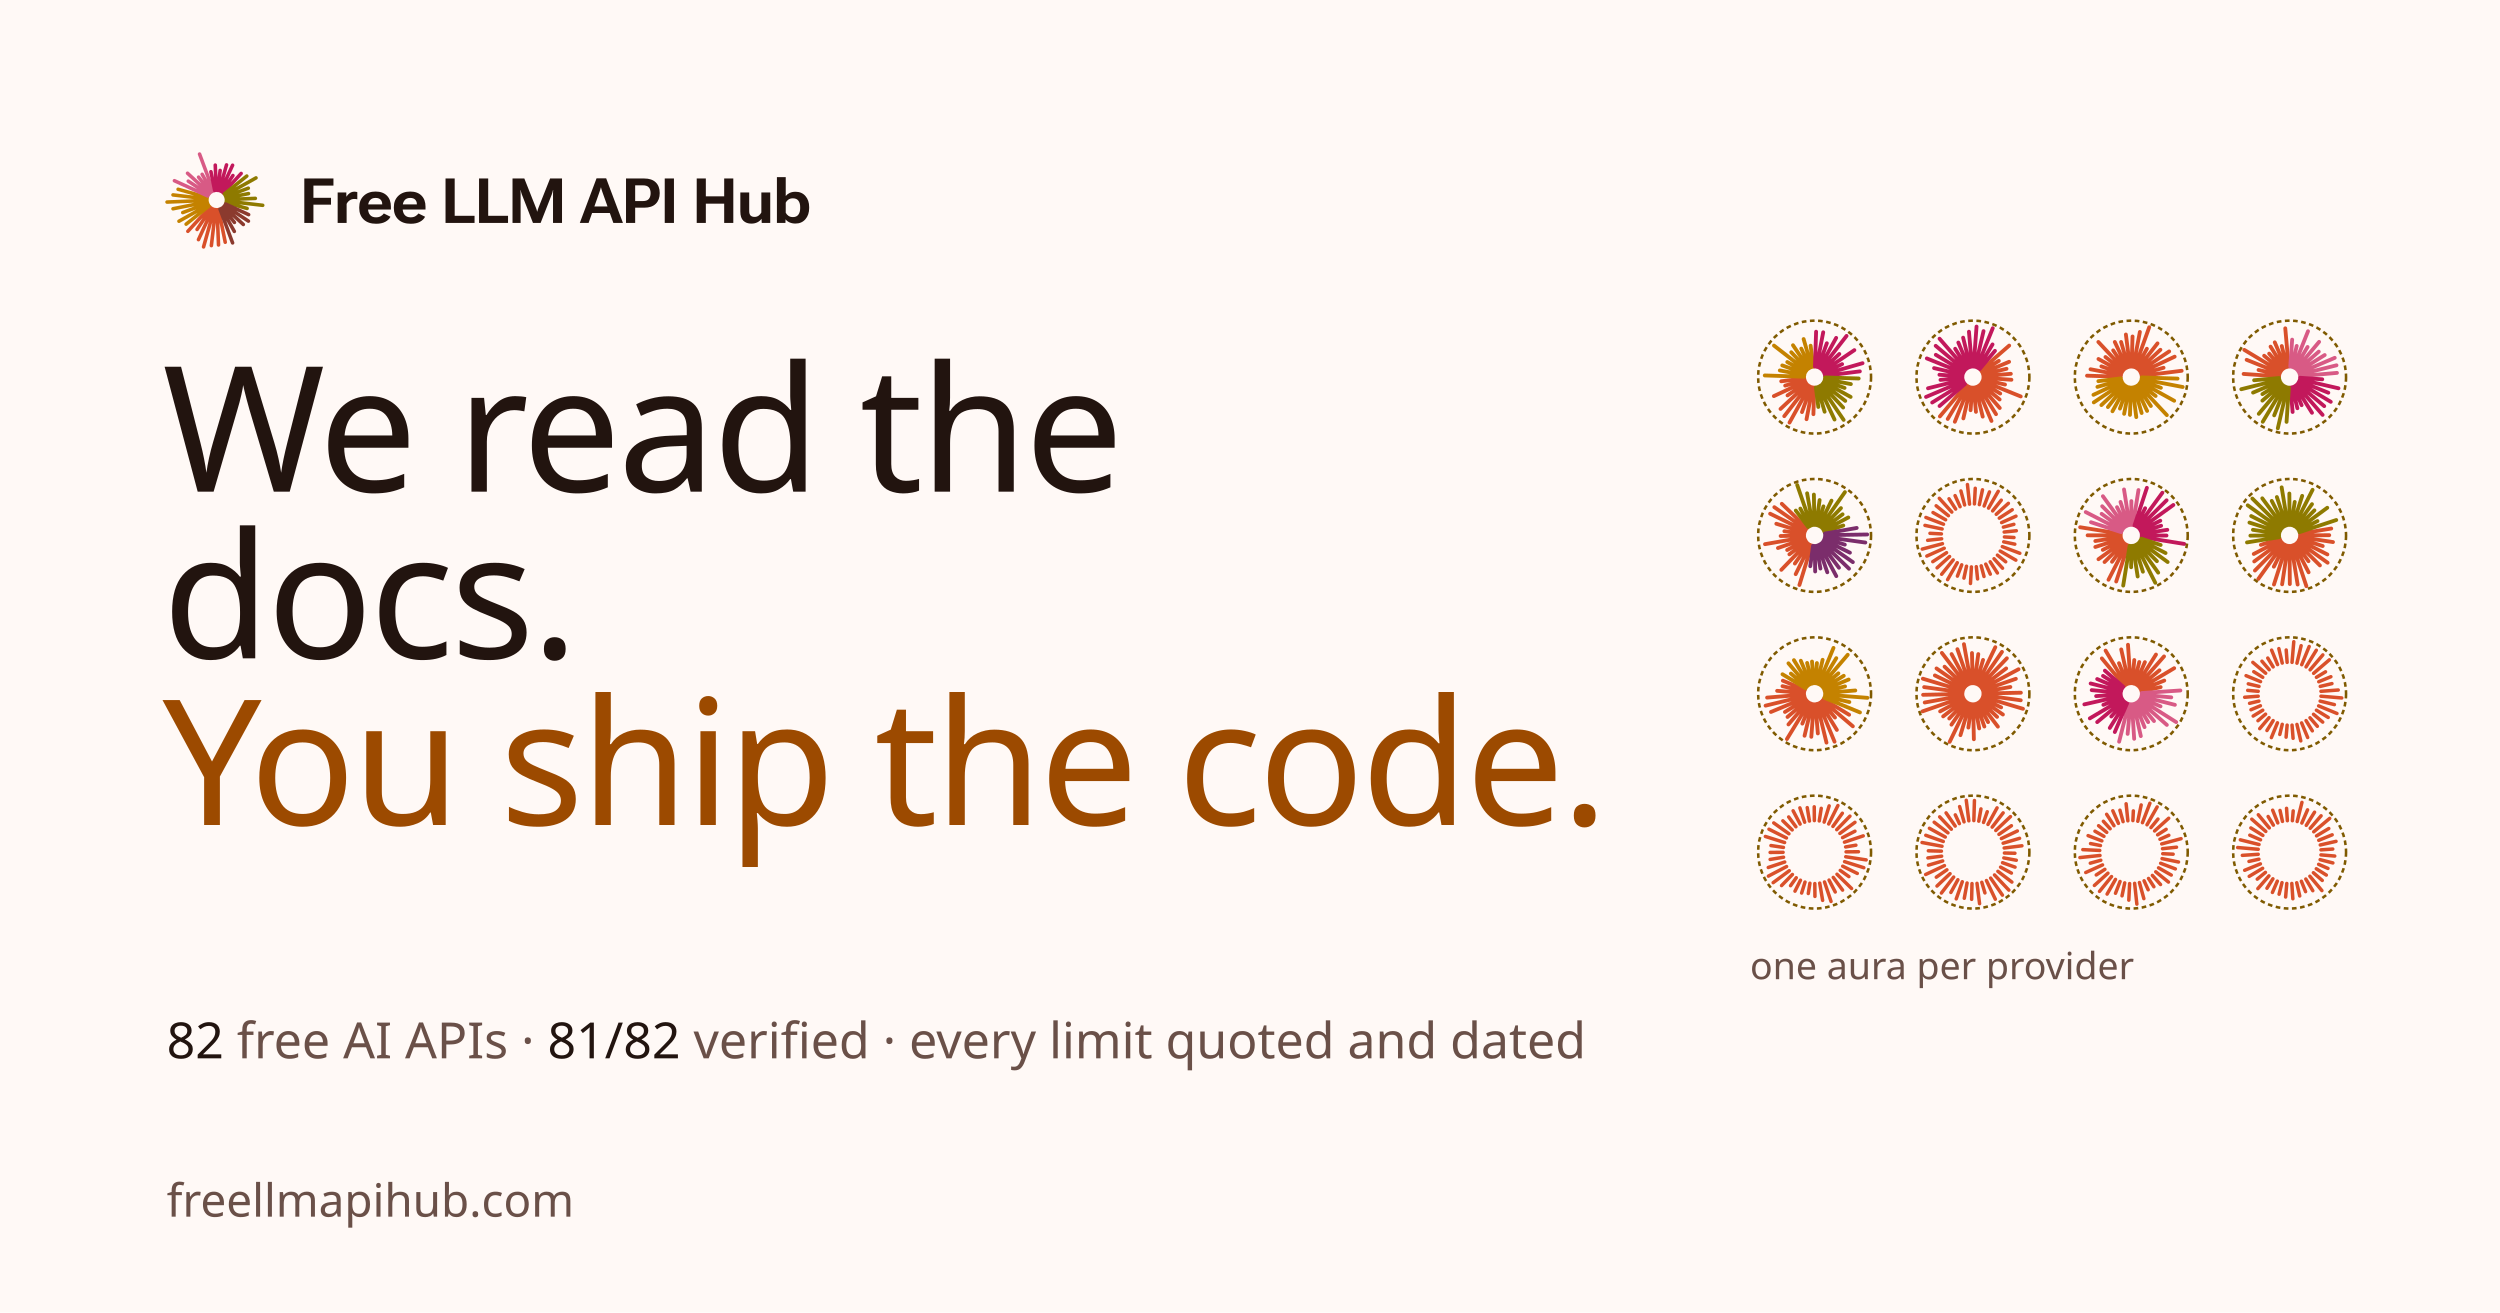
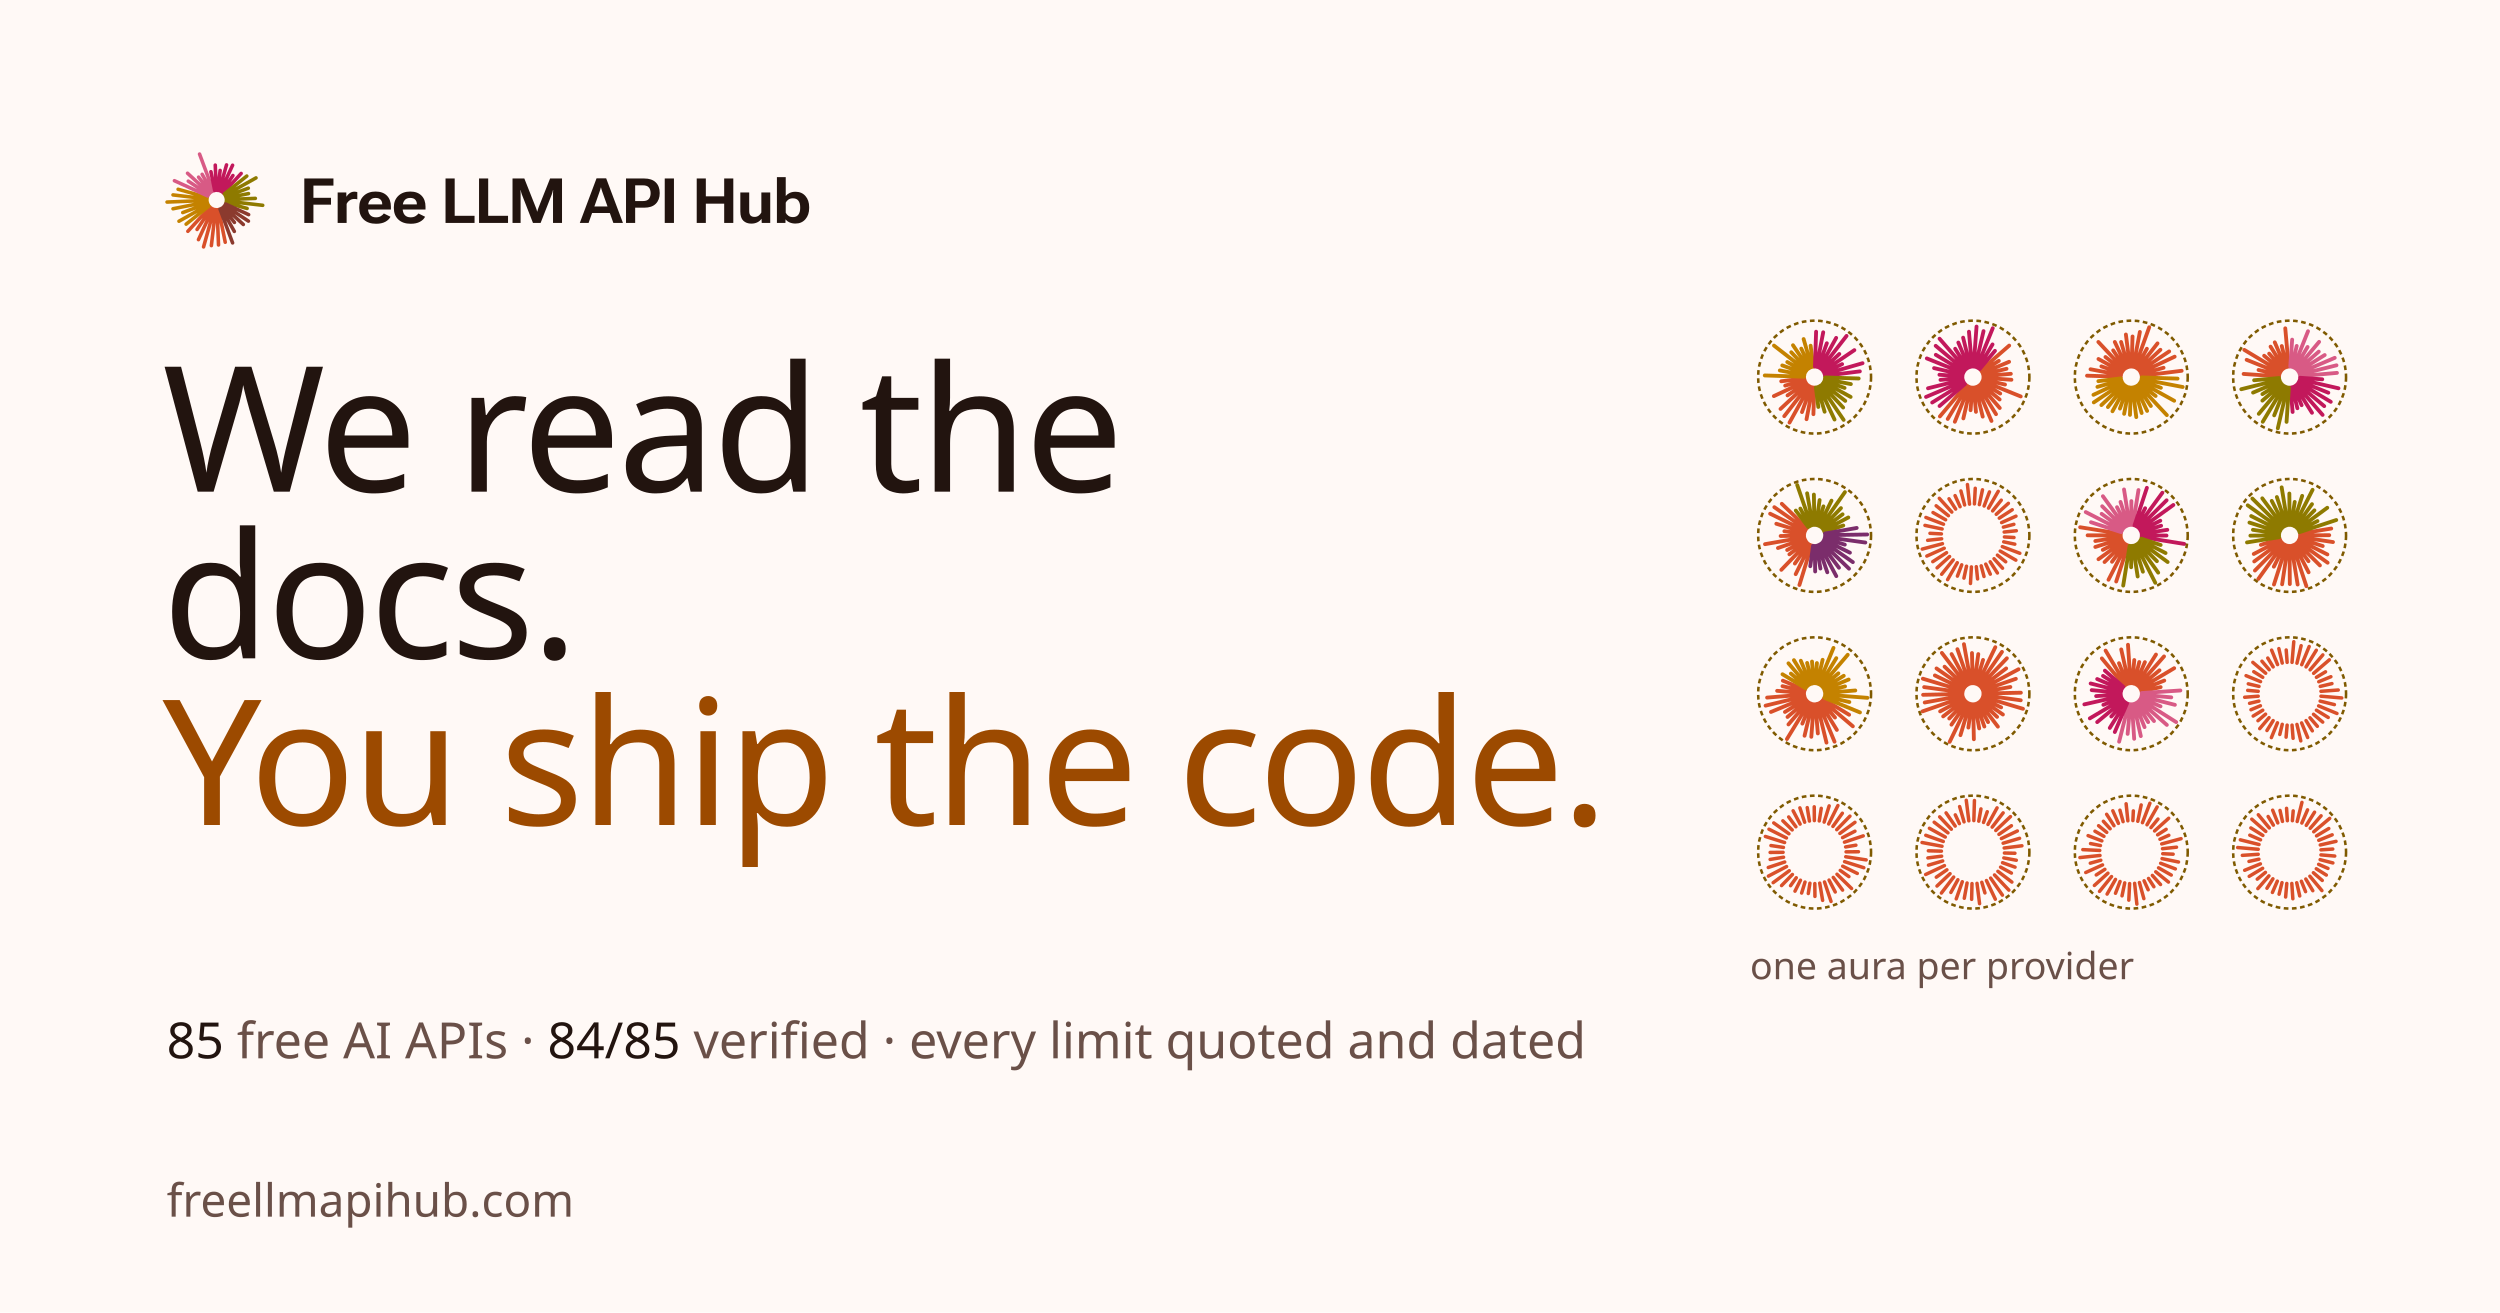
<svg xmlns="http://www.w3.org/2000/svg" width="1200" height="630" viewBox="0 0 1200 630">
  <rect width="1200" height="630" fill="#fff9f6" />
  <g transform="translate(78 70) scale(0.52)">
    <g fill="none" stroke-linecap="round" stroke-width="3.3">
      <path d="M51.8 58.8L57.9 89M50.4 59L51.7 91.5M49 58.9L45.1 92.1M47.6 58.7L37.9 93.3M46.3 58.2L33.2 86.6M45 57.5L31.9 77.2M43.9 56.6L23.4 78.9" stroke="#d9502a" />
      <path d="M42.9 55.6L21.8 72.3M42.2 54.4L15.2 69.6M41.6 53.1L18.7 61.6M41.2 51.8L9.7 58.1M41 50.4L4.2 51.9M41.1 49L9.7 45.3M41.3 47.6L14.4 40.1" stroke="#c48200" />
      <path d="M41.8 46.3L11 32.2M42.5 45L23.8 32.6M43.4 43.9L23.1 25.3M44.4 42.9L33.3 28.9M45.6 42.2L36.6 26.3M46.9 41.6L34.2 7.6" stroke="#d85a85" />
      <path d="M48.2 41.2L44.7 23.9M49.6 41L48.7 17.8M51 41.1L53.2 22.7M52.4 41.3L59.1 17.6M53.7 41.8L64.7 17.9M55 42.5L65 27.4M56.1 43.4L72.6 25.5" stroke="#c2185b" />
      <path d="M57.1 44.4L77.8 27.9M57.8 45.6L86.3 29.6M58.4 46.9L79.2 39.1M58.8 48.2L79.4 44.1M59 49.6L85.7 48.5M58.9 51L92.5 54.9M58.7 52.4L78.1 57.8" stroke="#8e7a00" />
      <path d="M58.2 53.7L79.5 63.5M57.5 55L79.3 69.5M56.6 56.1L74.6 72.6M55.6 57.1L66.4 70.7M54.4 57.8L66.3 79M53.1 58.4L64.7 89.6" stroke="#8b3a2e" />
    </g>
  </g>
  <path transform="translate(144 107) scale(0.014648)" fill="#22140f" d="M141 0H440V-599H1016V-822H440V-1223H1096V-1456H141ZM1234 0H1528V-623Q1562 -694 1629 -740Q1696 -785 1776 -785Q1808 -785 1833 -782Q1858 -778 1878 -772V-1009Q1866 -1013 1841 -1019Q1815 -1024 1785 -1024Q1699 -1024 1631 -977Q1562 -929 1524 -862H1520L1517 -998H1234ZM1941 -486Q1941 -252 2087 -112Q2234 28 2495 28Q2677 28 2796 -37Q2915 -101 2965 -202L2747 -310Q2710 -257 2647 -220Q2584 -183 2491 -183Q2361 -183 2295 -262Q2229 -341 2229 -477V-536Q2229 -663 2292 -741Q2354 -819 2475 -819Q2587 -819 2641 -762Q2694 -705 2694 -620V-606H2117V-438H2979V-531Q2979 -763 2847 -895Q2715 -1028 2476 -1028Q2237 -1028 2089 -888Q1941 -747 1941 -516ZM3075 -486Q3075 -252 3222 -112Q3369 28 3629 28Q3812 28 3930 -37Q4049 -101 4099 -202L3882 -310Q3844 -257 3781 -220Q3719 -183 3626 -183Q3496 -183 3430 -262Q3364 -341 3364 -477V-536Q3364 -663 3426 -741Q3488 -819 3610 -819Q3721 -819 3775 -762Q3829 -705 3829 -620V-606H3252V-438H4113V-531Q4113 -763 3981 -895Q3849 -1028 3611 -1028Q3371 -1028 3223 -888Q3075 -747 3075 -516ZM4769 0H5720V-234H5069V-1456H4769ZM5867 0H6817V-234H6167V-1456H5867ZM6964 0H7229L7229 -937Q7229 -969 7227 -1008Q7226 -1048 7224 -1076H7230Q7235 -1048 7246 -1009Q7256 -969 7268 -937L7634 0H7885L8252 -937Q8263 -969 8273 -1007Q8283 -1044 8289 -1076H8296Q8293 -1045 8292 -1007Q8291 -969 8291 -937L8291 0H8586V-1456H8195L7814 -497Q7802 -464 7792 -434Q7782 -404 7775 -371H7770Q7763 -404 7754 -434Q7744 -464 7731 -497L7351 -1456H6964ZM9169 0H9457L9820 -1032Q9833 -1069 9842 -1101Q9850 -1133 9858 -1162H9864Q9872 -1133 9880 -1101Q9889 -1069 9902 -1032L10268 0H10582L10033 -1461H9717ZM9456 -326H10281L10214 -540H9521ZM10683 0H10983V-499H11276Q11529 -498 11658 -627Q11788 -756 11788 -978Q11788 -1202 11657 -1329Q11527 -1456 11279 -1456H10683ZM10983 -716V-1232H11234Q11376 -1232 11432 -1162Q11489 -1092 11489 -975Q11489 -858 11432 -787Q11376 -716 11234 -716ZM11952 0H12254V-1456H11952ZM13000 0H13299V-631H13900V0H14199V-1456H13900V-871H13299V-1456H13000ZM14429 -377Q14429 -164 14528 -71Q14627 23 14788 23Q14902 23 14988 -20Q15074 -63 15121 -133H15124L15130 0H15409V-998H15118V-342Q15087 -280 15029 -238Q14972 -197 14896 -197Q14812 -197 14766 -241Q14720 -285 14720 -391V-998H14429ZM15628 0H15907L15911 -117H15914Q15953 -58 16040 -18Q16126 21 16236 21Q16439 21 16562 -121Q16685 -263 16685 -488V-518Q16685 -741 16563 -881Q16442 -1021 16238 -1021Q16128 -1021 16047 -983Q15967 -945 15917 -882V-1501H15628ZM15917 -335V-663Q15942 -719 16002 -763Q16063 -806 16150 -806Q16274 -806 16332 -728Q16390 -650 16390 -522V-482Q16390 -352 16332 -272Q16273 -191 16154 -191Q16062 -191 16002 -235Q15943 -279 15917 -335Z" />
  <text x="78" y="236" fill="#22140f" font-family="OG Display" font-size="84" letter-spacing="-1.5">We read the</text>
  <text x="78" y="316" fill="#22140f" font-family="OG Display" font-size="84" letter-spacing="-1.5">docs.</text>
  <text x="78" y="396" fill="#9c4a00" font-family="OG Display" font-size="84" letter-spacing="-1.5">You ship the code.</text>
  <text x="80" y="508" fill="#6a5048" font-family="OG Mono" font-size="24">
-     <tspan fill="#22140f" font-weight="500">82</tspan> free AI APIs · <tspan fill="#22140f" font-weight="500">81/82</tspan> verified · every limit quoted and dated</text>
+     <tspan fill="#22140f" font-weight="500">85</tspan> free AI APIs · <tspan fill="#22140f" font-weight="500">84/85</tspan> verified · every limit quoted and dated</text>
  <g transform="translate(843 153) scale(0.56)">
    <g fill="none" stroke-linecap="round" stroke-width="3.3">
      <path d="M49.7 59L49 81.8M48.3 58.8L43.1 86.1M46.9 58.5L39.2 80M45.7 57.9L28.5 89M44.5 57.1L24 83.5M43.4 56.2L20.8 77.3M42.6 55L26.8 65.7M41.9 53.8L15.1 66.3M41.4 52.5L24.8 57.3M41.1 51.1L21.4 53.6" stroke="#d9502a" />
      <path d="M41 49.7L7.3 48.6M41.2 48.3L20.2 44.3M41.5 46.9L22.3 40M42.1 45.7L26.6 37.1M42.9 44.5L15.2 23M43.8 43.4L30 28.7M45 42.6L31.5 22.7M46.2 41.9L38.6 25.6M47.5 41.4L40.6 17.4M48.9 41.1L46.6 23.1" stroke="#c48200" />
      <path d="M50.3 41L51.3 11.1M51.7 41.2L57.4 11.6M53.1 41.5L60.5 21M54.3 42.1L68.5 16.4M55.5 42.9L77.4 14.7M56.6 43.8L71.2 30.2M57.4 45L84.1 26.9M58.1 46.2L73.6 38.9M58.6 47.5L91.1 38.1M58.9 48.9L88.8 45.1" stroke="#c2185b" />
      <path d="M59 50.3L87.8 51.2M58.8 51.7L81.1 56M58.5 53.1L75.7 59.3M57.9 54.3L80.9 67M57.1 55.5L76.3 70.4M56.2 56.6L74.5 76.1M55 57.4L74.9 86.7M53.8 58.1L67.1 86.4M52.5 58.6L58.6 79.7M51.1 58.9L53.2 75.6" stroke="#8e7a00" />
    </g>
    <circle cx="50" cy="50" r="48.4" fill="none" stroke="#7f5a00" stroke-width="2.2" stroke-dasharray="4 3" />
  </g>
  <g transform="translate(919 153) scale(0.56)">
    <g fill="none" stroke-linecap="round" stroke-width="3.3">
      <path d="M56.8 44.1L81.1 23M57.6 45.2L72.2 36.1M58.3 46.5L81 36.9M58.7 47.8L78.8 42.9M59 49.2L82.5 47.2M59 50.6L83 52.3M58.8 52L77.5 56.4M58.3 53.4L91 66.6M57.7 54.6L73.4 64.1M56.9 55.8L72.9 69.2M55.9 56.8L73 76.5M54.8 57.6L69.8 81.8M53.5 58.3L65.9 87.6M52.2 58.7L58.4 83.9M50.8 59L52.6 79.8M49.4 59L48 78.4M48 58.8L41.8 85.4M46.6 58.3L34.5 88.3M45.4 57.7L28.4 85.9M44.2 56.9L21.7 83.7" stroke="#d9502a" />
      <path d="M43.2 55.9L21.4 74.8M42.4 54.8L15.1 71.8M41.7 53.5L9.8 67M41.3 52.2L11.5 59.6M41 50.8L22.2 52.4M41 49.4L21.3 48M41.2 48L16.7 42.3M41.7 46.6L10.5 34M42.3 45.4L18.2 30.9M43.1 44.2L18.1 23.2M44.1 43.2L21.4 17.1M45.2 42.4L34.8 25.7M46.5 41.7L37.5 20.4M47.8 41.3L41.6 16.2M49.2 41L46.6 11.1M50.6 41L53.1 6.7M52 41.2L59.1 10.6M53.4 41.7L67 8.1M54.6 42.3L66.8 22M55.8 43.1L68.9 27.5" stroke="#c2185b" />
    </g>
    <circle cx="50" cy="50" r="48.4" fill="none" stroke="#7f5a00" stroke-width="2.2" stroke-dasharray="4 3" />
  </g>
  <g transform="translate(995 153) scale(0.56)">
    <g fill="none" stroke-linecap="round" stroke-width="3.3">
      <path d="M41 49.7L12.1 48.8M41.2 48.3L15.1 43.3M41.5 46.9L24.4 40.8M42.1 45.7L21.9 34.5M42.9 44.5L27.9 32.8M43.8 43.4L21.8 19.9M44.9 42.6L34.5 27.1M46.2 41.9L35.9 19.9M47.5 41.4L41.3 19.9M48.9 41.1L45.4 13.5M50.3 41L51.1 15.2M51.7 41.2L57.4 11.3M53.1 41.5L65.4 7.3M54.3 42.1L63.4 25.7M55.5 42.9L72.5 21.1M56.6 43.8L75 26.6M57.4 44.9L82.5 28M58.1 46.2L87.2 32.5M58.6 47.5L77.7 42M58.9 48.9L93.2 44.6" stroke="#d9502a" />
      <path d="M59 50.3L89.7 51.3M58.8 51.7L94.1 58.5M58.5 53.1L75.4 59.2M57.9 54.3L86.8 70.3M57.1 55.5L70.9 66.2M56.2 56.6L80.5 82.6M55.1 57.4L66.8 74.8M53.8 58.1L63.6 79M52.5 58.6L58.9 80.8M51.1 58.9L54.3 84.3M49.7 59L48.9 82.4M48.3 58.8L43.9 81.5M46.9 58.5L40.3 77M45.7 57.9L33.9 79.3M44.5 57.1L30 75.7M43.4 56.2L24.4 74M42.6 55.1L17.9 71.7M41.9 53.8L17.6 65.2M41.4 52.5L21 58.4M41.1 51.1L21.8 53.5" stroke="#c48200" />
    </g>
    <circle cx="50" cy="50" r="48.4" fill="none" stroke="#7f5a00" stroke-width="2.2" stroke-dasharray="4 3" />
  </g>
  <g transform="translate(1071 153) scale(0.56)">
    <g fill="none" stroke-linecap="round" stroke-width="3.3">
      <path d="M41 49.4L10.6 47.3M41.2 48L23.4 43.9M41.7 46.6L13.2 35.2M42.3 45.4L11.2 26.7M43.1 44.2L28.2 31.7M44.1 43.2L32.5 29.9M45.2 42.4L33.7 23.9M46.5 41.7L37.3 20.2M47.8 41.3L43.3 23.4M49.2 41L46.3 8.2" stroke="#d9502a" />
      <path d="M50.6 41L52.2 17.9M52 41.2L56.1 23.3M53.4 41.7L65.8 10.7M54.6 42.3L65.4 24.2M55.8 43.1L75.3 19.8M56.8 44.1L75 28.2M57.6 45.2L80.1 31.1M58.3 46.5L88.7 33.5M58.7 47.8L90.2 39.9M59 49.2L90.6 46.4" stroke="#d85a85" />
      <path d="M59 50.6L78 51.9M58.8 52L91.9 59.6M58.3 53.4L83.2 63.4M57.7 54.6L85.3 71.2M56.9 55.8L79.7 74.9M55.9 56.8L78.3 82.4M54.8 57.6L69.2 80.6M53.5 58.3L60.3 74.1M52.2 58.7L56.7 76.7M50.8 59L52.6 79.9" stroke="#c2185b" />
      <path d="M49.4 59L47.4 88.4M48 58.8L39.9 93.9M46.6 58.3L36.8 82.8M45.4 57.7L27 88.3M44.2 56.9L23.6 81.5M43.2 55.9L26.7 70.2M42.4 54.8L26.7 64.6M41.7 53.5L18.7 63.3M41.3 52.2L8.6 60.4M41 50.8L19.6 52.7" stroke="#8e7a00" />
    </g>
    <circle cx="50" cy="50" r="48.4" fill="none" stroke="#7f5a00" stroke-width="2.2" stroke-dasharray="4 3" />
  </g>
  <g transform="translate(843 229) scale(0.56)">
    <g fill="none" stroke-linecap="round" stroke-width="3.3">
      <path d="M47.4 58.6L37 92.5M46.1 58.1L33.8 83.2M44.8 57.4L33.1 74.1M43.7 56.5L21.5 79.5M42.8 55.4L28.4 66.2M42.1 54.2L26.5 62.5M41.5 52.9L18.6 60.8M41.1 51.6L7.5 57.5M41 50.2L20.9 50.5M41.1 48.7L24.1 46.4M41.4 47.4L17.2 40M41.9 46.1L11.9 31.4M42.6 44.8L15.5 25.8M43.5 43.7L21.9 22.9" stroke="#d9502a" />
      <path d="M44.6 42.8L33.9 28.7M45.8 42.1L37.8 27M47.1 41.5L35.1 6.8M48.4 41.1L43.6 13.9M49.8 41L49.4 15M51.3 41.1L54.3 19.7M52.6 41.4L57.6 25.1M53.9 41.9L64.5 20.2M55.2 42.6L76 12.9M56.3 43.5L72.6 26.6M57.2 44.6L74 31.9M57.9 45.8L78.9 34.6M58.5 47.1L74.6 41.5" stroke="#8e7a00" />
      <path d="M58.9 48.4L86.1 43.6M59 49.8L95.1 49.2M58.9 51.3L93.5 56.1M58.6 52.6L75.9 57.9M58.1 53.9L80.3 64.8M57.4 55.2L82.8 72.9M56.5 56.3L79.5 78.5M55.4 57.2L70.9 77.7M54.2 57.9L68.6 84.9M52.9 58.5L60.9 81.6M51.6 58.9L55 78.4M50.2 59L50.5 80.9M48.7 58.9L46.3 76.4" stroke="#7b2d6b" />
    </g>
    <circle cx="50" cy="50" r="48.4" fill="none" stroke="#7f5a00" stroke-width="2.2" stroke-dasharray="4 3" />
  </g>
  <g transform="translate(919 229) scale(0.56)">
    <g fill="none" stroke-linecap="round" stroke-width="3">
      <path d="M76.8 47.1L87.2 46M77 51.3L85.2 51.8M76.4 55.5L85.9 57.5M75.2 59.6L90.2 65.3M73.4 63.4L86.8 71.2M71 66.9L78.1 72.6M68.1 70L75.4 78.1M64.8 72.6L71 82.2M61 74.6L64.9 83.2M57.1 76.1L59.5 85.2M52.9 76.8L54 87.3M48.7 77L47.9 91.2M44.5 76.4L42.3 86.6M40.4 75.2L36.7 84.9M36.6 73.4L28.3 87.9M33.1 71L23.2 83.3M30 68.1L19.3 77.8M27.4 64.8L15.6 72.5M25.4 61L10.5 67.7M23.9 57.1L6.6 61.7M23.2 52.9L11.2 54.2M23 48.7L13.2 48.2M23.6 44.5L8.9 41.4M24.8 40.4L9.7 34.6M26.6 36.6L15.8 30.4M29 33.1L18.5 24.6M31.9 30L21.2 18.2M35.2 27.4L29.5 18.6M39 25.4L34.7 15.9M42.9 23.9L39.7 11.9M47.1 23.2L45.3 6.4M51.3 23L52 9.6M55.5 23.6L58.2 10.9M59.6 24.8L64.2 12.7M63.4 26.6L71.7 12.2M66.9 29L74.3 19.8M70 31.9L80.4 22.5M72.6 35.2L83.7 28M74.6 39L86.9 33.5M76.1 42.9L85.1 40.5" stroke="#d9502a" />
    </g>
    <circle cx="50" cy="50" r="48.4" fill="none" stroke="#7f5a00" stroke-width="2.2" stroke-dasharray="4 3" />
  </g>
  <g transform="translate(995 229) scale(0.56)">
    <g fill="none" stroke-linecap="round" stroke-width="3.3">
      <path d="M47.2 58.6L37.1 89.5M45.9 58L30.5 88M44.7 57.3L33.5 72.6M43.6 56.4L27.1 72.8M42.7 55.3L21.9 70.4M42 54.1L25.6 62.4M41.4 52.8L19.2 59.9M41.1 51.4L19.2 54.8M41 50L12.6 49.9M41.1 48.6L6.2 43" stroke="#d9502a" />
      <path d="M41.4 47.2L15.5 38.7M42 45.9L11 30M42.7 44.7L24.6 31.5M43.6 43.6L25.1 25M44.7 42.7L25.7 16.4M45.9 42L37.8 25.8M47.2 41.4L40.8 21.3M48.6 41.1L43.8 10.6M50 41L50.1 20.6M51.4 41.1L56.2 11.1" stroke="#d85a85" />
      <path d="M52.8 41.4L63.4 9.2M54.1 42L61.9 26.7M55.3 42.7L76.7 13.4M56.4 43.6L80.3 19.9M57.3 44.7L86.1 23.9M58 45.9L74.9 37.4M58.6 47.2L75.6 41.7M58.9 48.6L80.9 45.2M59 50L80.2 50.1M58.9 51.4L95.4 57.3" stroke="#c2185b" />
      <path d="M58.6 52.8L75.2 58.2M58 54.1L79.4 65.1M57.3 55.3L81.2 72.8M56.4 56.4L72 72.1M55.3 57.3L73.1 81.9M54.1 58L70.6 90.6M52.8 58.6L60 81.1M51.4 58.9L55.5 85.2M50 59L49.9 77.3M48.6 58.9L43.1 93" stroke="#8e7a00" />
    </g>
    <circle cx="50" cy="50" r="48.4" fill="none" stroke="#7f5a00" stroke-width="2.2" stroke-dasharray="4 3" />
  </g>
  <g transform="translate(1071 229) scale(0.56)">
    <g fill="none" stroke-linecap="round" stroke-width="3.3">
      <path d="M58.9 48.5L85.7 44.1M59 50L84 49.8M58.9 51.4L87.2 55.7M58.6 52.7L78.4 59.1M58 54L82.4 66.3M57.3 55.3L82.6 73.4M56.4 56.3L76 75.7M55.3 57.3L66.2 72.1M54.1 58L66.3 81.6M52.8 58.5L64.4 93.5M51.5 58.9L56.9 92.1M50 59L50.2 91.7M48.6 58.9L43.6 91.9M47.3 58.6L36.6 92.1M46 58L36.5 76.8M44.7 57.3L23.2 87.3M43.7 56.4L20.3 80.1M42.7 55.3L19.7 72.3M42 54.1L19.3 65.9M41.5 52.8L25.4 58.1" stroke="#d9502a" />
      <path d="M41.1 51.5L13.5 56M41 50L16.4 50.2M41.1 48.6L18.6 45.2M41.4 47.3L15.6 39M42 46L17.1 33.4M42.7 44.7L14.1 24.2M43.6 43.7L18.1 18.4M44.7 42.7L26.6 18.2M45.9 42L34.7 20.4M47.2 41.5L39.1 17.1M48.5 41.1L43.2 8.8M50 41L49.8 14.1M51.4 41.1L54.4 21.3M52.7 41.4L60.8 16.1M54 42L69.7 10.9M55.3 42.7L69.2 23.2M56.3 43.6L71.3 28.5M57.3 44.7L82.3 26.3M58 45.9L73.9 37.7M58.5 47.2L90 36.8" stroke="#8e7a00" />
    </g>
    <circle cx="50" cy="50" r="48.4" fill="none" stroke="#7f5a00" stroke-width="2.2" stroke-dasharray="4 3" />
  </g>
  <g transform="translate(843 305) scale(0.56)">
    <g fill="none" stroke-linecap="round" stroke-width="3.3">
      <path d="M57.7 54.7L79.6 68M56.9 55.8L82.8 77.9M55.9 56.8L67.5 70.4M54.7 57.7L69.1 81M53.5 58.3L67.1 91.1M52.1 58.7L60.2 91.9M50.7 59L52.8 84M49.3 59L47.2 86.9M47.9 58.8L41.4 86M46.6 58.3L39.5 75.6M45.3 57.7L26.3 88.8M44.2 56.9L27.6 76.3M43.2 55.9L26.8 69.9M42.3 54.7L24.6 65.6M41.7 53.5L12.6 65.6M41.3 52.1L8 60.2M41 50.7L9.3 53.3M41 49.3L17.9 47.5M41.2 47.9L22.5 43.5M41.7 46.6L22.8 38.8" stroke="#d9502a" />
      <path d="M42.3 45.3L22.5 33.3M43.1 44.2L29.7 32.7M44.1 43.2L27.6 23.9M45.3 42.3L32.3 21.2M46.5 41.7L38.2 21.7M47.9 41.3L43.6 23.6M49.3 41L47.8 22.4M50.7 41L52 23.7M52.1 41.2L56.9 20.9M53.4 41.7L66.2 10.7M54.7 42.3L68.6 19.5M55.8 43.1L78.4 16.6M56.8 44.1L70.4 32.5M57.7 45.3L75 34.6M58.3 46.5L79.2 37.8M58.7 47.9L76.1 43.7M59 49.3L84.9 47.2M59 50.7L95.3 53.5M58.8 52.1L79.8 57.1M58.3 53.4L88.9 66" stroke="#c48200" />
    </g>
    <circle cx="50" cy="50" r="48.4" fill="none" stroke="#7f5a00" stroke-width="2.2" stroke-dasharray="4 3" />
  </g>
  <g transform="translate(919 305) scale(0.56)">
    <g fill="none" stroke-linecap="round" stroke-width="3.3">
      <path d="M47.4 58.6L39.3 85.5M46.1 58.1L30.1 91.2M44.9 57.4L31.6 76.5M43.8 56.5L29.7 71.2M42.8 55.4L24.5 69.4M42.1 54.3L21.9 65.1M41.5 53L6.8 65.1M41.1 51.6L8.7 57.5M41 50.2L7.3 50.9M41.1 48.8L8.2 44.3M41.4 47.4L7.1 37.1M41.9 46.1L17.4 34.3M42.6 44.9L18.8 28.3M43.5 43.8L25.7 26.8M44.6 42.8L23.4 15M45.7 42.1L31.7 16M47 41.5L36.7 11.8M48.4 41.1L42.3 7.5M49.8 41L49.2 15.1M51.2 41.1L54.6 16M52.6 41.4L58.7 21M53.9 41.9L69.2 10.1M55.1 42.6L74.9 14.1M56.2 43.5L79.1 19.6M57.2 44.6L78.5 28.3M57.9 45.7L89.1 29M58.5 47L86.8 37.2M58.9 48.4L82.1 44.2M59 49.8L91.1 49.1M58.9 51.2L91 55.6M58.6 52.6L92.9 62.9M58.1 53.9L74.2 61.7M57.4 55.1L75.7 67.8M56.5 56.2L70.7 69.8M55.4 57.2L71.4 78.2M54.3 57.9L63 74.3M53 58.5L59.8 78.1M51.6 58.9L55.4 79.7M50.2 59L50.8 89M48.8 58.9L46.1 79" stroke="#d9502a" />
    </g>
    <circle cx="50" cy="50" r="48.4" fill="none" stroke="#7f5a00" stroke-width="2.2" stroke-dasharray="4 3" />
  </g>
  <g transform="translate(995 305) scale(0.56)">
    <g fill="none" stroke-linecap="round" stroke-width="3.3">
      <path d="M44.2 43.1L24.8 19.7M45.4 42.3L28 13M46.7 41.6L39.5 23.8M48 41.2L41.4 12M49.4 41L47.2 8M50.8 41L52.6 21.1M52.2 41.3L56.9 22.8M53.6 41.7L61.7 22.9M54.8 42.4L71.2 16.4M55.9 43.2L78.1 18M56.9 44.2L74.2 29.9M57.7 45.4L86.8 28.1M58.4 46.7L78.3 38.7M58.8 48L75.2 44.3" stroke="#d9502a" />
      <path d="M59 49.4L92.1 47.2M59 50.8L84.3 53.1M58.7 52.2L87.4 59.5M58.3 53.6L75.1 60.8M57.6 54.8L88.5 74.3M56.8 55.9L80.5 76.7M55.8 56.9L69.5 73.4M54.6 57.7L64.5 74.3M53.3 58.4L61.4 78.6M52 58.8L58.2 86.3M50.6 59L52.5 88.6M49.2 59L46.9 84.4M47.8 58.7L39.6 91.1" stroke="#d85a85" />
      <path d="M46.4 58.3L35.9 82.8M45.2 57.6L31.6 79.3M44.1 56.8L32.9 69.5M43.1 55.8L20.8 74.3M42.3 54.6L14.5 71.1M41.6 53.3L26.1 59.5M41.2 52L9.8 59.1M41 50.6L19.9 52M41 49.2L16.1 46.9M41.3 47.8L15.2 41.2M41.7 46.4L20.8 37.4M42.4 45.2L25.8 34.7M43.2 44.1L27.4 30.2" stroke="#c2185b" />
    </g>
    <circle cx="50" cy="50" r="48.4" fill="none" stroke="#7f5a00" stroke-width="2.2" stroke-dasharray="4 3" />
  </g>
  <g transform="translate(1071 305) scale(0.56)">
    <g fill="none" stroke-linecap="round" stroke-width="3">
      <path d="M76.9 52.1L94.7 53.6M76.2 56.3L88.4 59.3M74.9 60.4L90.6 66.9M73 64.1L83.1 70.3M70.5 67.6L78.4 74.3M67.5 70.6L73.8 77.9M64.1 73L69.5 81.8M60.3 75L65.5 87.5M56.3 76.3L59.6 90.4M52.1 76.9L53 88.2M47.9 76.9L47 87.2M43.7 76.2L41.6 84.9M39.6 74.9L34.4 87.6M35.9 73L30.6 81.5M32.4 70.5L24.4 79.9M29.4 67.5L22.9 73.1M27 64.1L18.8 69.1M25 60.3L16.9 63.7M23.7 56.3L15.7 58.2M23.1 52.1L11.5 53M23.1 47.9L14.1 47.1M23.8 43.7L14.6 41.5M25.1 39.6L12.7 34.5M27 35.9L19.3 31.1M29.5 32.4L18.5 23.1M32.5 29.4L26.3 22.1M35.9 27L31.3 19.4M39.7 25L34.6 12.6M43.7 23.7L40.8 11.3M47.9 23.1L47.1 12.5M52.1 23.1L53.6 5.4M56.3 23.8L59.9 8.8M60.4 25.1L66.8 9.5M64.1 27L72.9 12.7M67.6 29.5L78.5 16.7M70.6 32.5L84.1 20.9M73 35.9L80.8 31.2M75 39.7L85.4 35.4M76.3 43.7L86.3 41.3M76.9 47.9L91.7 46.8" stroke="#d9502a" />
    </g>
    <circle cx="50" cy="50" r="48.4" fill="none" stroke="#7f5a00" stroke-width="2.2" stroke-dasharray="4 3" />
  </g>
  <g transform="translate(843 381) scale(0.56)">
    <g fill="none" stroke-linecap="round" stroke-width="3">
      <path d="M45.6 23.4L43.7 11.9M49.8 23L49.7 11.2M54 23.3L55.7 12.5M58.2 24.3L62.5 10.4M62.1 25.9L70 10.1M65.7 28L73.8 16.7M69 30.8L80.3 19.2M71.7 34L84.6 24.5M74 37.6L84.6 32.1M75.6 41.5L91.7 36.1M76.6 45.6L85.4 44.1M77 49.8L87.6 49.7M76.7 54L94.2 56.7M75.7 58.2L92.2 63.4M74.1 62.1L86.6 68.3M72 65.7L79.4 71M69.2 69L81.7 81.2M66 71.7L74 82.6M62.4 74L67.7 84.2M58.5 75.6L64.1 92.3M54.4 76.6L56.9 91.4M50.2 77L50.3 88M46 76.7L44.6 85.5M41.8 75.7L38.9 85.1M37.9 74.1L33.2 83.5M34.3 72L29.4 78.8M31 69.2L21.7 78.7M28.3 66L14.5 76.2M26 62.4L10.4 70.6M24.4 58.5L10.3 63.2M23.4 54.4L11.9 56.3M23 50.2L11.9 50.3M23.3 46L12.6 44.4M24.3 41.8L7.8 36.6M25.9 37.9L10.9 30.4M28 34.3L15 25M30.8 31L22.8 23.2M34 28.3L27.8 19.9M37.6 26L31.6 14.6M41.5 24.4L37.4 12.1" stroke="#d9502a" />
    </g>
    <circle cx="50" cy="50" r="48.4" fill="none" stroke="#7f5a00" stroke-width="2.2" stroke-dasharray="4 3" />
  </g>
  <g transform="translate(919 381) scale(0.56)">
    <g fill="none" stroke-linecap="round" stroke-width="3">
      <path d="M23.2 53.5L11.4 55M23 49.2L11.8 48.9M23.5 45L6.4 41.8M24.6 40.9L9.6 35.6M26.3 37.1L12.7 29.6M28.6 33.5L16.8 24.4M31.5 30.4L21.5 19.8M34.8 27.7L27 16.4M38.4 25.6L34.9 18.1M42.4 24.1L38.6 11M46.5 23.2L44.3 5.6M50.8 23L51.3 5.8M55 23.5L56.9 13M59.1 24.6L62.3 15.4M62.9 26.3L70.7 12.1M66.5 28.6L75.9 16.4M69.6 31.5L82.2 19.6M72.3 34.8L83 27.4M74.4 38.4L88.1 31.9M75.9 42.4L90 38.2M76.8 46.5L92 44.6M77 50.8L86 51M76.5 55L87.2 57M75.4 59.1L86.1 62.9M73.7 62.9L83 68M71.4 66.5L83.4 75.7M68.5 69.6L80.8 82.6M65.2 72.3L75.3 86.9M61.6 74.4L69.2 90.4M57.6 75.9L60.3 85M53.5 76.8L55.7 94.2M49.2 77L48.9 90.5M45 76.5L42.6 89.6M40.9 75.4L35.7 90.1M37.1 73.7L31.1 84.6M33.5 71.4L23 85.1M30.4 68.5L19.2 79.1M27.7 65.2L18.6 71.5M25.6 61.6L9.5 69.2M24.1 57.6L11.9 61.2" stroke="#d9502a" />
    </g>
    <circle cx="50" cy="50" r="48.4" fill="none" stroke="#7f5a00" stroke-width="2.2" stroke-dasharray="4 3" />
  </g>
  <g transform="translate(995 381) scale(0.56)">
    <g fill="none" stroke-linecap="round" stroke-width="3">
      <path d="M35.2 27.4L28.9 17.6M39 25.4L34.2 14.6M43 23.9L40.3 14.1M47.1 23.2L45.6 8.6M51.4 23L51.8 14.7M55.6 23.6L58.5 9.6M59.6 24.8L66 8.1M63.5 26.6L72.2 11.3M66.9 29L72.9 21.7M70 31.9L82.1 21M72.6 35.2L79.9 30.5M74.6 39L82.2 35.6M76.1 43L92.7 38.5M76.8 47.1L88.8 45.8M77 51.4L85.9 51.8M76.4 55.6L90.5 58.5M75.2 59.6L87.8 64.4M73.4 63.5L84.3 69.7M71 66.9L81.9 75.7M68.1 70L75.1 77.8M64.8 72.6L69.4 79.7M61 74.6L64.5 82.3M57 76.1L60.8 89.9M52.9 76.8L54.8 94.6M48.6 77L47.9 91.2M44.4 76.4L42.1 87.5M40.4 75.2L36.5 85.3M36.5 73.4L29.3 86M33.1 71L22.8 83.7M30 68.1L18.4 78.6M27.4 64.8L20 69.6M25.4 61L11 67.5M23.9 57L14.9 59.5M23.2 52.9L6 54.7M23 48.6L8.5 47.9M23.6 44.4L15.1 42.7M24.8 40.4L13 35.9M26.6 36.5L18.9 32.1M29 33.1L22 27.4M31.9 30L26.1 23.6" stroke="#d9502a" />
    </g>
    <circle cx="50" cy="50" r="48.4" fill="none" stroke="#7f5a00" stroke-width="2.2" stroke-dasharray="4 3" />
  </g>
  <g transform="translate(1071 381) scale(0.56)">
    <g fill="none" stroke-linecap="round" stroke-width="3">
      <path d="M70.4 67.7L78 74.3M67.4 70.7L77.7 83M63.9 73.1L69.9 83.1M60.1 75L63.7 83.9M56.1 76.3L58.7 87.6M51.9 76.9L52.8 90M47.6 76.9L46.6 88.5M43.5 76.2L41 86.1M39.5 74.9L35.3 84.6M35.7 72.9L30.6 81M32.3 70.4L22.8 81.3M29.3 67.4L22.3 73.2M26.9 63.9L15.4 70.8M25 60.1L11.5 65.6M23.7 56.1L15.2 58M23.1 51.9L9.5 52.8M23.1 47.6L5.5 46.1M23.8 43.5L7.8 39.5M25.1 39.5L15.9 35.5M27.1 35.7L16.8 29.3M29.6 32.3L17.6 21.8M32.6 29.3L23.2 18M36.1 26.9L31.6 19.5M39.9 25L35.5 14.1M43.9 23.7L41.8 14.3M48.1 23.1L47.4 12.5M52.4 23.1L53.1 14.7M56.5 23.8L60.6 7.4M60.5 25.1L65.4 13.8M64.3 27.1L71.4 15.8M67.7 29.6L77 18.9M70.7 32.6L84.4 21.1M73.1 36.1L83.6 29.8M75 39.9L86.5 35.2M76.3 43.9L89.8 40.8M76.9 48.1L87 47.4M76.9 52.4L88.7 53.4M76.2 56.5L87.1 59.3M74.9 60.5L82.9 64M72.9 64.3L81.5 69.7" stroke="#d9502a" />
    </g>
    <circle cx="50" cy="50" r="48.4" fill="none" stroke="#7f5a00" stroke-width="2.2" stroke-dasharray="4 3" />
  </g>
  <text x="840" y="470" fill="#6a5048" font-family="OG Mono" font-size="18">one aura per provider</text>
  <text x="80" y="584" fill="#6a5048" font-family="OG Mono" font-size="22">freellmapihub.com</text>
</svg>
